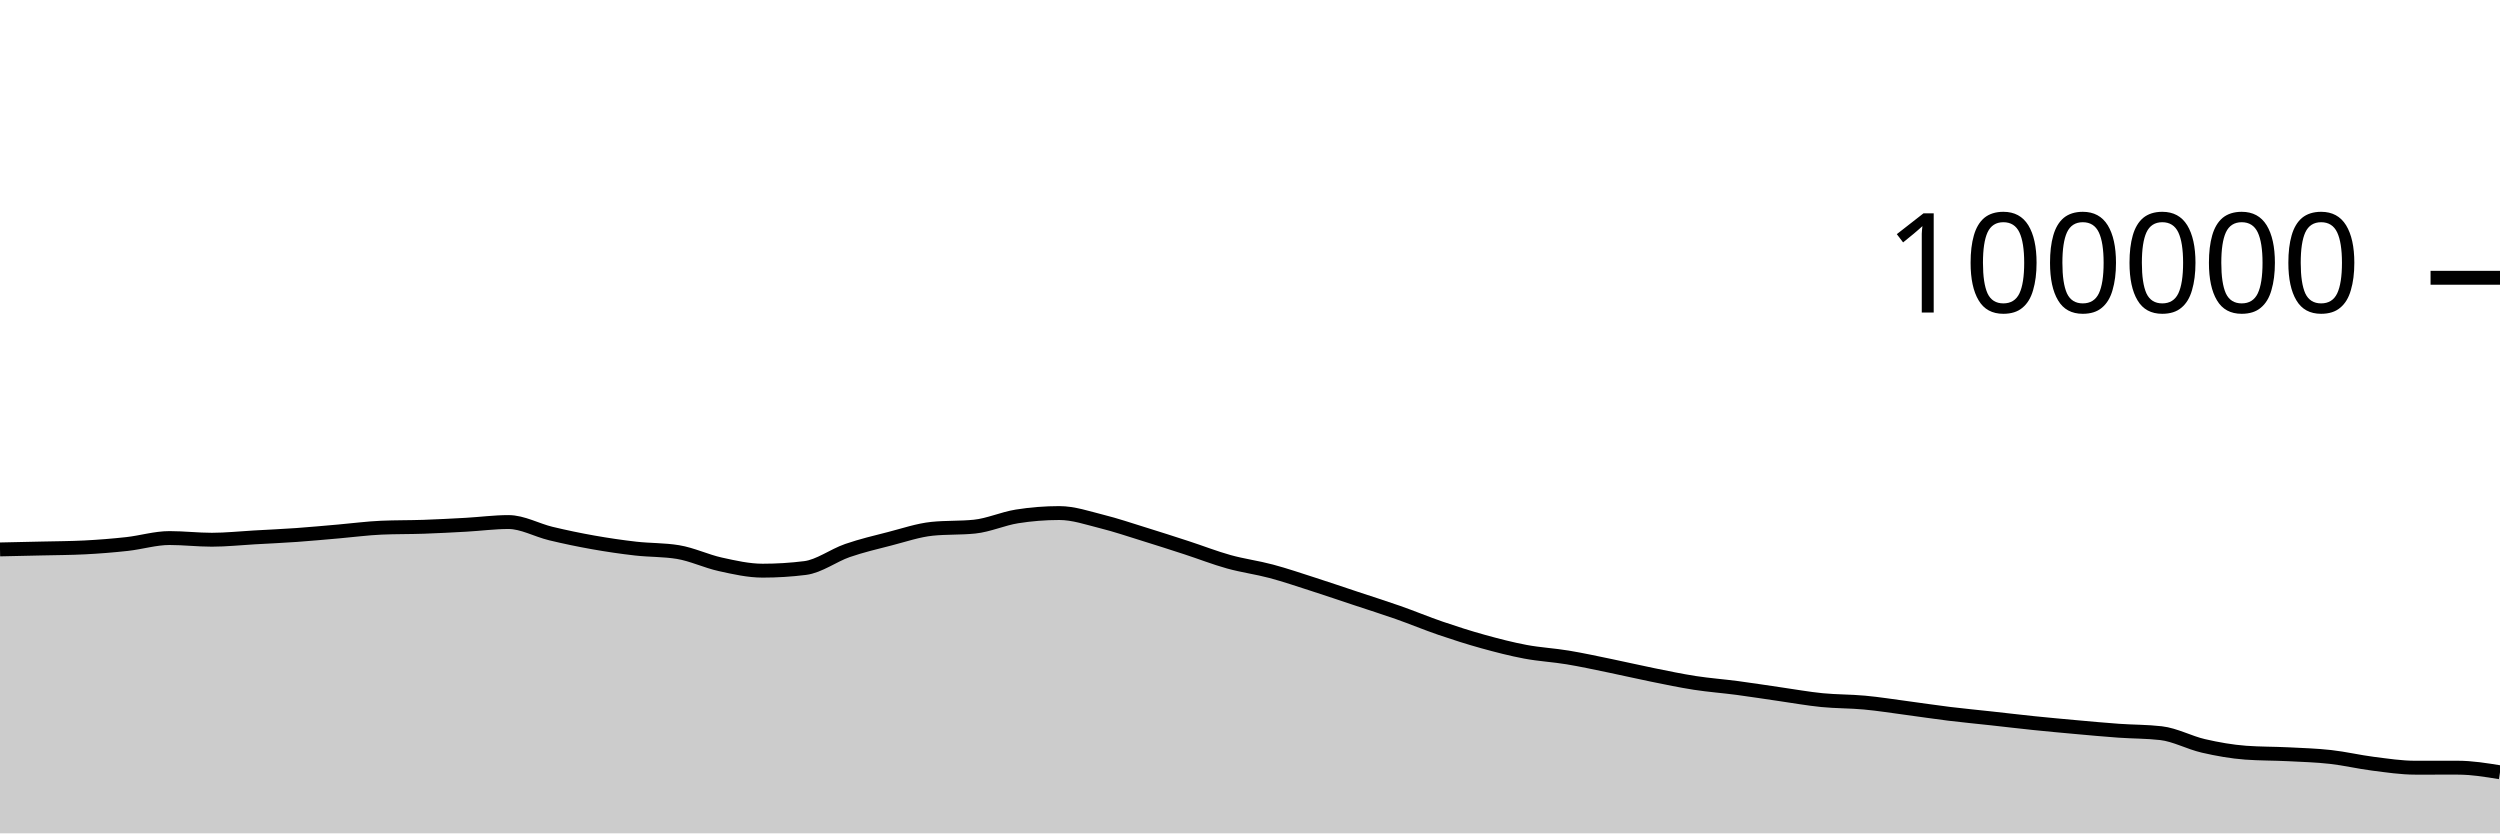
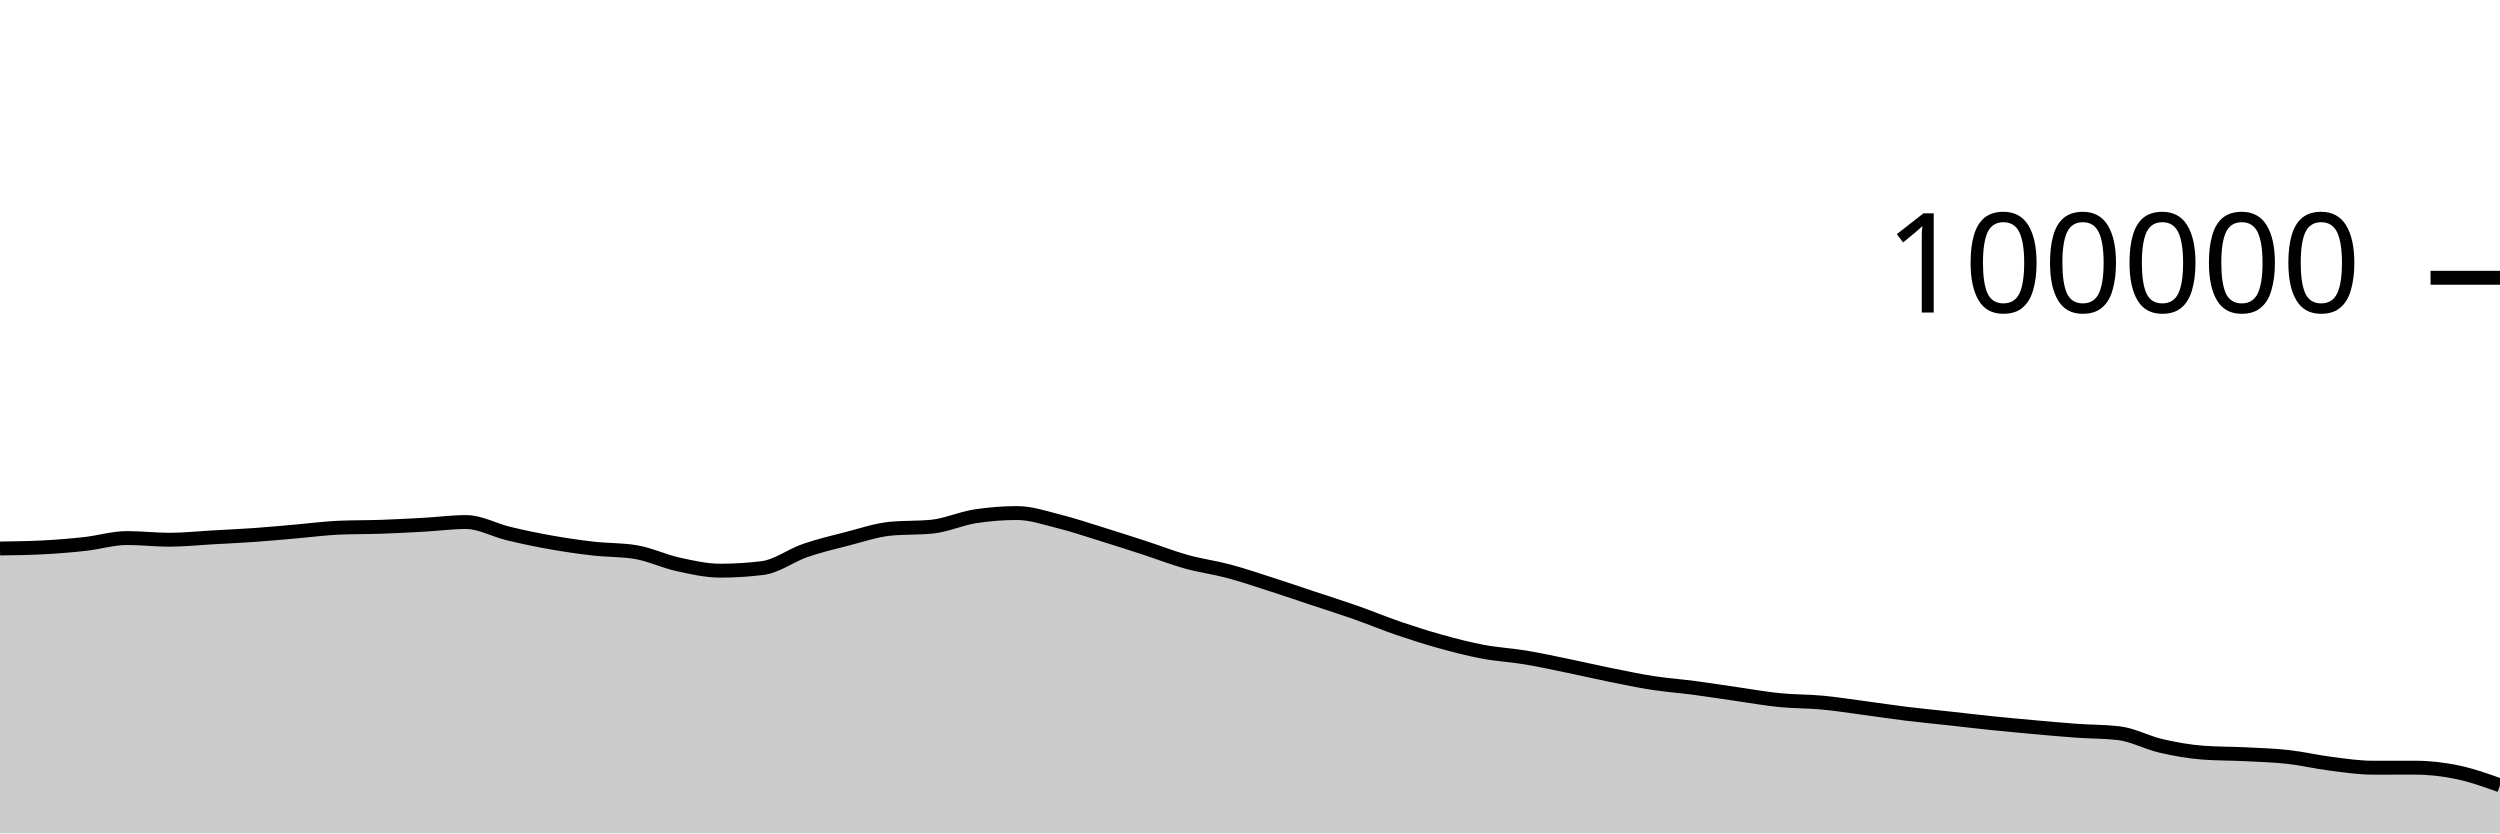
<svg xmlns="http://www.w3.org/2000/svg" viewBox="0 0 180 60">
  <g transform="translate(0,20)">
-     <path class="area" fill="rgba(0, 0, 0, 0.2)" d="M0,19.558C1.017,19.536,2.034,19.515,3.051,19.491C4.068,19.467,5.085,19.465,6.102,19.413C7.119,19.361,8.136,19.28,9.153,19.168C10.169,19.055,11.186,18.74,12.203,18.74C13.22,18.74,14.237,18.861,15.254,18.861C16.271,18.861,17.288,18.75,18.305,18.693C19.322,18.636,20.339,18.591,21.356,18.519C22.373,18.447,23.39,18.349,24.407,18.262C25.424,18.174,26.441,18.037,27.458,17.993C28.475,17.949,29.492,17.963,30.508,17.928C31.525,17.892,32.542,17.839,33.559,17.782C34.576,17.725,35.593,17.587,36.61,17.587C37.627,17.587,38.644,18.172,39.661,18.416C40.678,18.66,41.695,18.872,42.712,19.052C43.729,19.233,44.746,19.382,45.763,19.498C46.78,19.614,47.797,19.581,48.814,19.748C49.831,19.915,50.847,20.409,51.864,20.632C52.881,20.856,53.898,21.088,54.915,21.088C55.932,21.088,56.949,21.025,57.966,20.898C58.983,20.771,60,19.99,61.017,19.638C62.034,19.287,63.051,19.049,64.068,18.788C65.085,18.527,66.102,18.176,67.119,18.072C68.136,17.969,69.153,18.021,70.169,17.917C71.186,17.813,72.203,17.344,73.22,17.182C74.237,17.021,75.254,16.94,76.271,16.94C77.288,16.94,78.305,17.293,79.322,17.547C80.339,17.8,81.356,18.146,82.373,18.461C83.39,18.775,84.407,19.103,85.424,19.434C86.441,19.765,87.458,20.165,88.475,20.448C89.492,20.731,90.508,20.86,91.525,21.132C92.542,21.404,93.559,21.752,94.576,22.078C95.593,22.405,96.61,22.753,97.627,23.091C98.644,23.429,99.661,23.749,100.678,24.106C101.695,24.464,102.712,24.89,103.729,25.237C104.746,25.585,105.763,25.91,106.78,26.191C107.797,26.473,108.814,26.736,109.831,26.927C110.847,27.118,111.864,27.169,112.881,27.338C113.898,27.507,114.915,27.73,115.932,27.939C116.949,28.148,117.966,28.387,118.983,28.592C120,28.798,121.017,29.013,122.034,29.17C123.051,29.327,124.068,29.401,125.085,29.535C126.102,29.67,127.119,29.832,128.136,29.978C129.153,30.124,130.169,30.308,131.186,30.409C132.203,30.51,133.22,30.491,134.237,30.586C135.254,30.68,136.271,30.843,137.288,30.978C138.305,31.113,139.322,31.269,140.339,31.394C141.356,31.518,142.373,31.613,143.39,31.725C144.407,31.837,145.424,31.959,146.441,32.064C147.458,32.169,148.475,32.261,149.492,32.353C150.508,32.444,151.525,32.54,152.542,32.612C153.559,32.684,154.576,32.671,155.593,32.788C156.61,32.905,157.627,33.47,158.644,33.704C159.661,33.938,160.678,34.119,161.695,34.194C162.712,34.269,163.729,34.255,164.746,34.306C165.763,34.357,166.78,34.387,167.797,34.501C168.814,34.614,169.831,34.858,170.847,34.987C171.864,35.116,172.881,35.274,173.898,35.274C174.915,35.274,175.932,35.273,176.949,35.273C177.966,35.273,178.983,35.439,180,35.604L180,40C178.983,40,177.966,40,176.949,40C175.932,40,174.915,40,173.898,40C172.881,40,171.864,40,170.847,40C169.831,40,168.814,40,167.797,40C166.78,40,165.763,40,164.746,40C163.729,40,162.712,40,161.695,40C160.678,40,159.661,40,158.644,40C157.627,40,156.61,40,155.593,40C154.576,40,153.559,40,152.542,40C151.525,40,150.508,40,149.492,40C148.475,40,147.458,40,146.441,40C145.424,40,144.407,40,143.39,40C142.373,40,141.356,40,140.339,40C139.322,40,138.305,40,137.288,40C136.271,40,135.254,40,134.237,40C133.22,40,132.203,40,131.186,40C130.169,40,129.153,40,128.136,40C127.119,40,126.102,40,125.085,40C124.068,40,123.051,40,122.034,40C121.017,40,120,40,118.983,40C117.966,40,116.949,40,115.932,40C114.915,40,113.898,40,112.881,40C111.864,40,110.847,40,109.831,40C108.814,40,107.797,40,106.78,40C105.763,40,104.746,40,103.729,40C102.712,40,101.695,40,100.678,40C99.661,40,98.644,40,97.627,40C96.61,40,95.593,40,94.576,40C93.559,40,92.542,40,91.525,40C90.508,40,89.492,40,88.475,40C87.458,40,86.441,40,85.424,40C84.407,40,83.39,40,82.373,40C81.356,40,80.339,40,79.322,40C78.305,40,77.288,40,76.271,40C75.254,40,74.237,40,73.22,40C72.203,40,71.186,40,70.169,40C69.153,40,68.136,40,67.119,40C66.102,40,65.085,40,64.068,40C63.051,40,62.034,40,61.017,40C60,40,58.983,40,57.966,40C56.949,40,55.932,40,54.915,40C53.898,40,52.881,40,51.864,40C50.847,40,49.831,40,48.814,40C47.797,40,46.78,40,45.763,40C44.746,40,43.729,40,42.712,40C41.695,40,40.678,40,39.661,40C38.644,40,37.627,40,36.61,40C35.593,40,34.576,40,33.559,40C32.542,40,31.525,40,30.508,40C29.492,40,28.475,40,27.458,40C26.441,40,25.424,40,24.407,40C23.39,40,22.373,40,21.356,40C20.339,40,19.322,40,18.305,40C17.288,40,16.271,40,15.254,40C14.237,40,13.22,40,12.203,40C11.186,40,10.169,40,9.153,40C8.136,40,7.119,40,6.102,40C5.085,40,4.068,40,3.051,40C2.034,40,1.017,40,0,40Z" />
-     <path class="line" stroke="black" fill="none" d="M0,19.558C1.017,19.536,2.034,19.515,3.051,19.491C4.068,19.467,5.085,19.465,6.102,19.413C7.119,19.361,8.136,19.28,9.153,19.168C10.169,19.055,11.186,18.74,12.203,18.74C13.22,18.74,14.237,18.861,15.254,18.861C16.271,18.861,17.288,18.75,18.305,18.693C19.322,18.636,20.339,18.591,21.356,18.519C22.373,18.447,23.39,18.349,24.407,18.262C25.424,18.174,26.441,18.037,27.458,17.993C28.475,17.949,29.492,17.963,30.508,17.928C31.525,17.892,32.542,17.839,33.559,17.782C34.576,17.725,35.593,17.587,36.61,17.587C37.627,17.587,38.644,18.172,39.661,18.416C40.678,18.66,41.695,18.872,42.712,19.052C43.729,19.233,44.746,19.382,45.763,19.498C46.78,19.614,47.797,19.581,48.814,19.748C49.831,19.915,50.847,20.409,51.864,20.632C52.881,20.856,53.898,21.088,54.915,21.088C55.932,21.088,56.949,21.025,57.966,20.898C58.983,20.771,60,19.99,61.017,19.638C62.034,19.287,63.051,19.049,64.068,18.788C65.085,18.527,66.102,18.176,67.119,18.072C68.136,17.969,69.153,18.021,70.169,17.917C71.186,17.813,72.203,17.344,73.22,17.182C74.237,17.021,75.254,16.94,76.271,16.94C77.288,16.94,78.305,17.293,79.322,17.547C80.339,17.8,81.356,18.146,82.373,18.461C83.39,18.775,84.407,19.103,85.424,19.434C86.441,19.765,87.458,20.165,88.475,20.448C89.492,20.731,90.508,20.86,91.525,21.132C92.542,21.404,93.559,21.752,94.576,22.078C95.593,22.405,96.61,22.753,97.627,23.091C98.644,23.429,99.661,23.749,100.678,24.106C101.695,24.464,102.712,24.89,103.729,25.237C104.746,25.585,105.763,25.91,106.78,26.191C107.797,26.473,108.814,26.736,109.831,26.927C110.847,27.118,111.864,27.169,112.881,27.338C113.898,27.507,114.915,27.73,115.932,27.939C116.949,28.148,117.966,28.387,118.983,28.592C120,28.798,121.017,29.013,122.034,29.17C123.051,29.327,124.068,29.401,125.085,29.535C126.102,29.67,127.119,29.832,128.136,29.978C129.153,30.124,130.169,30.308,131.186,30.409C132.203,30.51,133.22,30.491,134.237,30.586C135.254,30.68,136.271,30.843,137.288,30.978C138.305,31.113,139.322,31.269,140.339,31.394C141.356,31.518,142.373,31.613,143.39,31.725C144.407,31.837,145.424,31.959,146.441,32.064C147.458,32.169,148.475,32.261,149.492,32.353C150.508,32.444,151.525,32.54,152.542,32.612C153.559,32.684,154.576,32.671,155.593,32.788C156.61,32.905,157.627,33.47,158.644,33.704C159.661,33.938,160.678,34.119,161.695,34.194C162.712,34.269,163.729,34.255,164.746,34.306C165.763,34.357,166.78,34.387,167.797,34.501C168.814,34.614,169.831,34.858,170.847,34.987C171.864,35.116,172.881,35.274,173.898,35.274C174.915,35.274,175.932,35.273,176.949,35.273C177.966,35.273,178.983,35.439,180,35.604" />
+     <path class="area" fill="rgba(0, 0, 0, 0.2)" d="M0,19.491C1.017,19.478,2.034,19.465,3.051,19.413C4.068,19.361,5.085,19.28,6.102,19.168C7.119,19.055,8.136,18.74,9.153,18.74C10.169,18.74,11.186,18.861,12.203,18.861C13.22,18.861,14.237,18.75,15.254,18.693C16.271,18.636,17.288,18.591,18.305,18.519C19.322,18.447,20.339,18.349,21.356,18.262C22.373,18.174,23.39,18.037,24.407,17.993C25.424,17.949,26.441,17.963,27.458,17.928C28.475,17.892,29.492,17.839,30.508,17.782C31.525,17.725,32.542,17.587,33.559,17.587C34.576,17.587,35.593,18.172,36.61,18.416C37.627,18.66,38.644,18.872,39.661,19.052C40.678,19.233,41.695,19.382,42.712,19.498C43.729,19.614,44.746,19.581,45.763,19.748C46.78,19.915,47.797,20.409,48.814,20.632C49.831,20.856,50.847,21.088,51.864,21.088C52.881,21.088,53.898,21.025,54.915,20.898C55.932,20.771,56.949,19.99,57.966,19.638C58.983,19.287,60,19.049,61.017,18.788C62.034,18.527,63.051,18.176,64.068,18.072C65.085,17.969,66.102,18.021,67.119,17.917C68.136,17.813,69.153,17.344,70.169,17.182C71.186,17.021,72.203,16.94,73.22,16.94C74.237,16.94,75.254,17.293,76.271,17.547C77.288,17.8,78.305,18.146,79.322,18.461C80.339,18.775,81.356,19.103,82.373,19.434C83.39,19.765,84.407,20.165,85.424,20.448C86.441,20.731,87.458,20.86,88.475,21.132C89.492,21.404,90.508,21.752,91.525,22.078C92.542,22.405,93.559,22.753,94.576,23.091C95.593,23.429,96.61,23.749,97.627,24.106C98.644,24.464,99.661,24.89,100.678,25.237C101.695,25.585,102.712,25.91,103.729,26.191C104.746,26.473,105.763,26.736,106.78,26.927C107.797,27.118,108.814,27.169,109.831,27.338C110.847,27.507,111.864,27.73,112.881,27.939C113.898,28.148,114.915,28.387,115.932,28.592C116.949,28.798,117.966,29.013,118.983,29.17C120,29.327,121.017,29.401,122.034,29.535C123.051,29.67,124.068,29.832,125.085,29.978C126.102,30.124,127.119,30.308,128.136,30.409C129.153,30.51,130.169,30.491,131.186,30.586C132.203,30.68,133.22,30.843,134.237,30.978C135.254,31.113,136.271,31.269,137.288,31.394C138.305,31.518,139.322,31.613,140.339,31.725C141.356,31.837,142.373,31.959,143.39,32.064C144.407,32.169,145.424,32.261,146.441,32.353C147.458,32.444,148.475,32.54,149.492,32.612C150.508,32.684,151.525,32.671,152.542,32.788C153.559,32.905,154.576,33.47,155.593,33.704C156.61,33.938,157.627,34.119,158.644,34.194C159.661,34.269,160.678,34.255,161.695,34.306C162.712,34.357,163.729,34.387,164.746,34.501C165.763,34.614,166.78,34.858,167.797,34.987C168.814,35.116,169.831,35.274,170.847,35.274C171.864,35.274,172.881,35.273,173.898,35.273C174.915,35.273,175.932,35.392,176.949,35.604C177.966,35.816,178.983,36.18,180,36.544L180,40C178.983,40,177.966,40,176.949,40C175.932,40,174.915,40,173.898,40C172.881,40,171.864,40,170.847,40C169.831,40,168.814,40,167.797,40C166.78,40,165.763,40,164.746,40C163.729,40,162.712,40,161.695,40C160.678,40,159.661,40,158.644,40C157.627,40,156.61,40,155.593,40C154.576,40,153.559,40,152.542,40C151.525,40,150.508,40,149.492,40C148.475,40,147.458,40,146.441,40C145.424,40,144.407,40,143.39,40C142.373,40,141.356,40,140.339,40C139.322,40,138.305,40,137.288,40C136.271,40,135.254,40,134.237,40C133.22,40,132.203,40,131.186,40C130.169,40,129.153,40,128.136,40C127.119,40,126.102,40,125.085,40C124.068,40,123.051,40,122.034,40C121.017,40,120,40,118.983,40C117.966,40,116.949,40,115.932,40C114.915,40,113.898,40,112.881,40C111.864,40,110.847,40,109.831,40C108.814,40,107.797,40,106.78,40C105.763,40,104.746,40,103.729,40C102.712,40,101.695,40,100.678,40C99.661,40,98.644,40,97.627,40C96.61,40,95.593,40,94.576,40C93.559,40,92.542,40,91.525,40C90.508,40,89.492,40,88.475,40C87.458,40,86.441,40,85.424,40C84.407,40,83.39,40,82.373,40C81.356,40,80.339,40,79.322,40C78.305,40,77.288,40,76.271,40C75.254,40,74.237,40,73.22,40C72.203,40,71.186,40,70.169,40C69.153,40,68.136,40,67.119,40C66.102,40,65.085,40,64.068,40C63.051,40,62.034,40,61.017,40C60,40,58.983,40,57.966,40C56.949,40,55.932,40,54.915,40C53.898,40,52.881,40,51.864,40C50.847,40,49.831,40,48.814,40C47.797,40,46.78,40,45.763,40C44.746,40,43.729,40,42.712,40C41.695,40,40.678,40,39.661,40C38.644,40,37.627,40,36.61,40C35.593,40,34.576,40,33.559,40C32.542,40,31.525,40,30.508,40C29.492,40,28.475,40,27.458,40C26.441,40,25.424,40,24.407,40C23.39,40,22.373,40,21.356,40C20.339,40,19.322,40,18.305,40C17.288,40,16.271,40,15.254,40C14.237,40,13.22,40,12.203,40C11.186,40,10.169,40,9.153,40C8.136,40,7.119,40,6.102,40C5.085,40,4.068,40,3.051,40C2.034,40,1.017,40,0,40Z" />
+     <path class="line" stroke="black" fill="none" d="M0,19.491C1.017,19.478,2.034,19.465,3.051,19.413C4.068,19.361,5.085,19.28,6.102,19.168C7.119,19.055,8.136,18.74,9.153,18.74C10.169,18.74,11.186,18.861,12.203,18.861C13.22,18.861,14.237,18.75,15.254,18.693C16.271,18.636,17.288,18.591,18.305,18.519C19.322,18.447,20.339,18.349,21.356,18.262C22.373,18.174,23.39,18.037,24.407,17.993C25.424,17.949,26.441,17.963,27.458,17.928C28.475,17.892,29.492,17.839,30.508,17.782C31.525,17.725,32.542,17.587,33.559,17.587C34.576,17.587,35.593,18.172,36.61,18.416C37.627,18.66,38.644,18.872,39.661,19.052C40.678,19.233,41.695,19.382,42.712,19.498C43.729,19.614,44.746,19.581,45.763,19.748C46.78,19.915,47.797,20.409,48.814,20.632C49.831,20.856,50.847,21.088,51.864,21.088C52.881,21.088,53.898,21.025,54.915,20.898C55.932,20.771,56.949,19.99,57.966,19.638C58.983,19.287,60,19.049,61.017,18.788C62.034,18.527,63.051,18.176,64.068,18.072C65.085,17.969,66.102,18.021,67.119,17.917C68.136,17.813,69.153,17.344,70.169,17.182C71.186,17.021,72.203,16.94,73.22,16.94C74.237,16.94,75.254,17.293,76.271,17.547C77.288,17.8,78.305,18.146,79.322,18.461C80.339,18.775,81.356,19.103,82.373,19.434C83.39,19.765,84.407,20.165,85.424,20.448C86.441,20.731,87.458,20.86,88.475,21.132C89.492,21.404,90.508,21.752,91.525,22.078C92.542,22.405,93.559,22.753,94.576,23.091C95.593,23.429,96.61,23.749,97.627,24.106C98.644,24.464,99.661,24.89,100.678,25.237C101.695,25.585,102.712,25.91,103.729,26.191C104.746,26.473,105.763,26.736,106.78,26.927C107.797,27.118,108.814,27.169,109.831,27.338C110.847,27.507,111.864,27.73,112.881,27.939C113.898,28.148,114.915,28.387,115.932,28.592C116.949,28.798,117.966,29.013,118.983,29.17C120,29.327,121.017,29.401,122.034,29.535C123.051,29.67,124.068,29.832,125.085,29.978C126.102,30.124,127.119,30.308,128.136,30.409C129.153,30.51,130.169,30.491,131.186,30.586C132.203,30.68,133.22,30.843,134.237,30.978C135.254,31.113,136.271,31.269,137.288,31.394C138.305,31.518,139.322,31.613,140.339,31.725C141.356,31.837,142.373,31.959,143.39,32.064C144.407,32.169,145.424,32.261,146.441,32.353C147.458,32.444,148.475,32.54,149.492,32.612C150.508,32.684,151.525,32.671,152.542,32.788C153.559,32.905,154.576,33.47,155.593,33.704C156.61,33.938,157.627,34.119,158.644,34.194C159.661,34.269,160.678,34.255,161.695,34.306C162.712,34.357,163.729,34.387,164.746,34.501C165.763,34.614,166.78,34.858,167.797,34.987C168.814,35.116,169.831,35.274,170.847,35.274C171.864,35.274,172.881,35.273,173.898,35.273C174.915,35.273,175.932,35.392,176.949,35.604C177.966,35.816,178.983,36.18,180,36.544" />
    <path class="axis-ceiling" stroke-width="1" stroke="black" fill="none" d="M175,0L180,0" />
    <text class="axis-ceiling-label" font-family="sans-serif" text-anchor="end" font-size="10px" x="170" y="2.5">100000</text>
  </g>
</svg>
